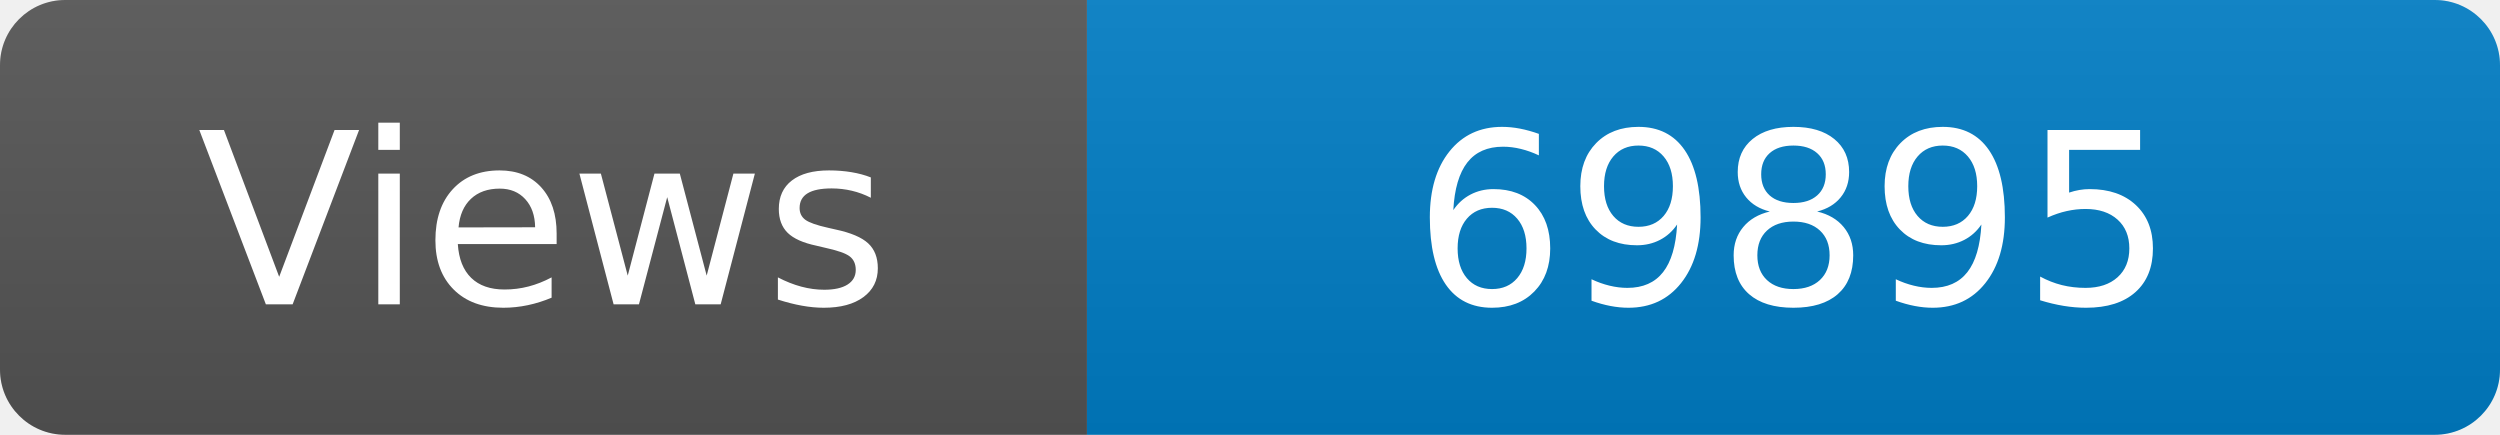
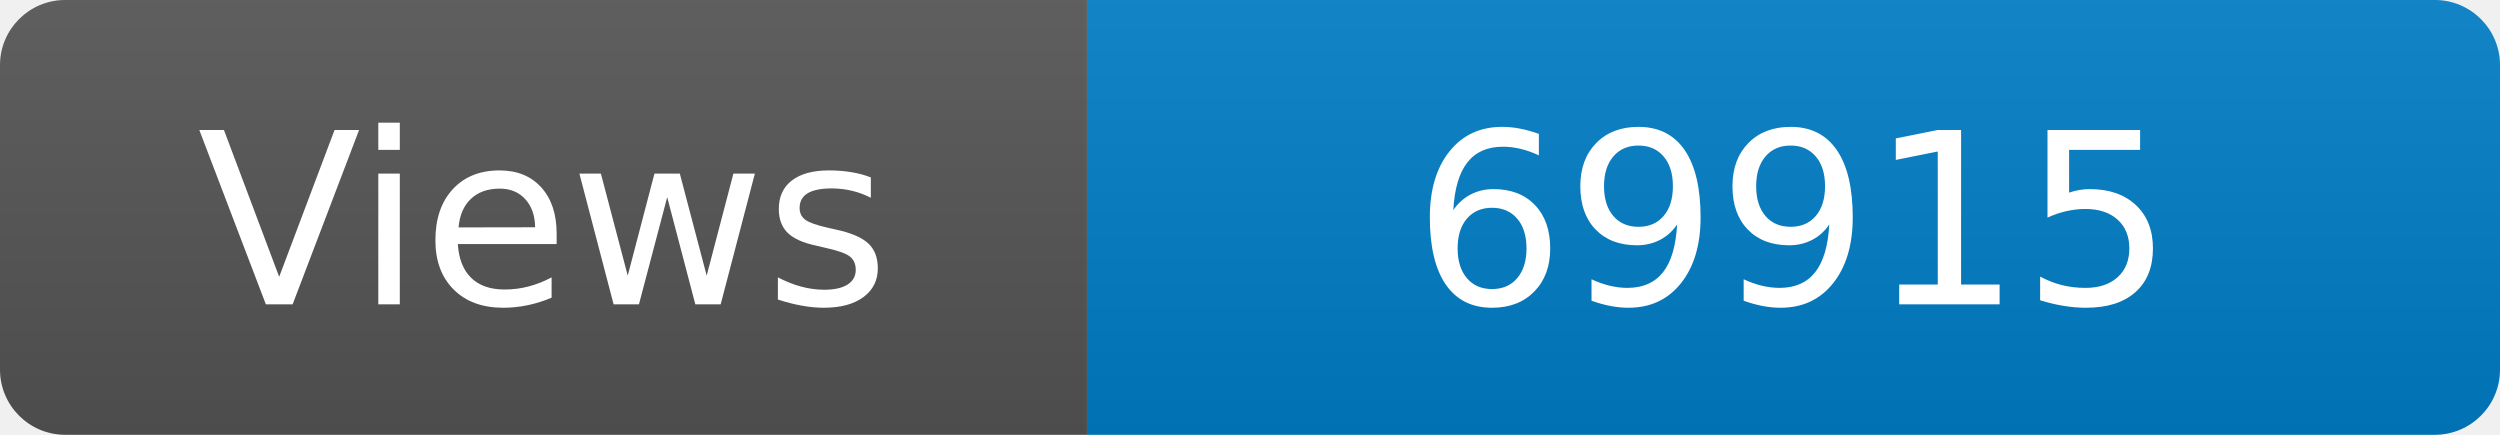
<svg xmlns="http://www.w3.org/2000/svg" width="115" height="20" role="img" aria-label="Maintained?: yes">
  <linearGradient id="s" x2="0" y2="100%">
    <stop offset="0" stop-color="#bbb" stop-opacity=".1" />
    <stop offset="1" stop-opacity=".1" />
  </linearGradient>
  <clipPath id="r">
    <rect width="115" height="20" rx="3" fill="#fff" />
  </clipPath>
  <g clip-path="url(#r)">
    <rect width="50" height="20" fill="#555" />
    <rect x="50" width="160" height="20" fill="#007ec6" />
    <rect width="115" height="20" fill="url(#s)" />
  </g>
  <g fill="#fff" text-anchor="middle" font-family="Verdana,Geneva,DejaVu Sans,sans-serif" font-size="110">
    <text x="250" y="140" transform="scale(.1)" fill="#fff">Views</text>
-     <text x="825" y="140" transform="scale(.1)" fill="#fff">69895</text>
+     <text x="825" y="140" transform="scale(.1)" fill="#fff">69915</text>
  </g>
</svg>
